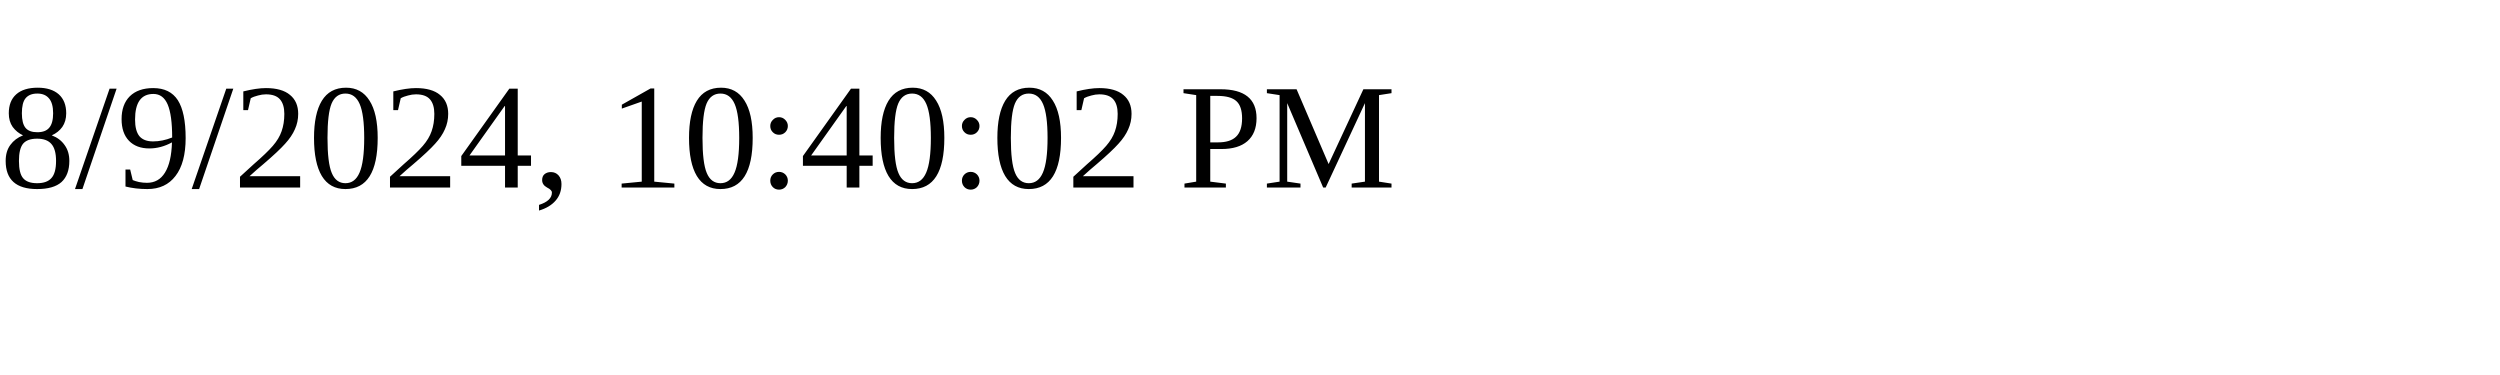
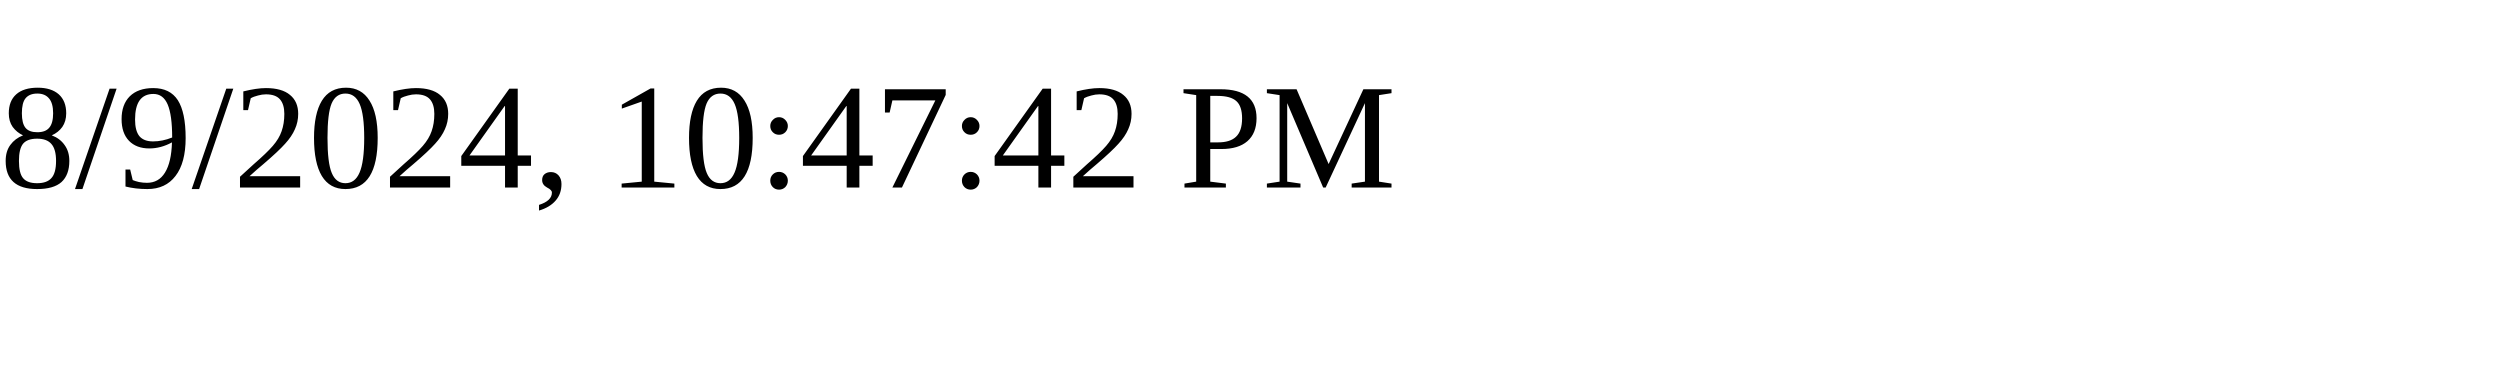
<svg xmlns="http://www.w3.org/2000/svg" height="30" width="200">
-   <text x="0" y="15">8/9/2024, 10:40:02 PM</text>
+   <text x="0" y="15">8/9/2024, 10:47:42 PM</text>
</svg>
